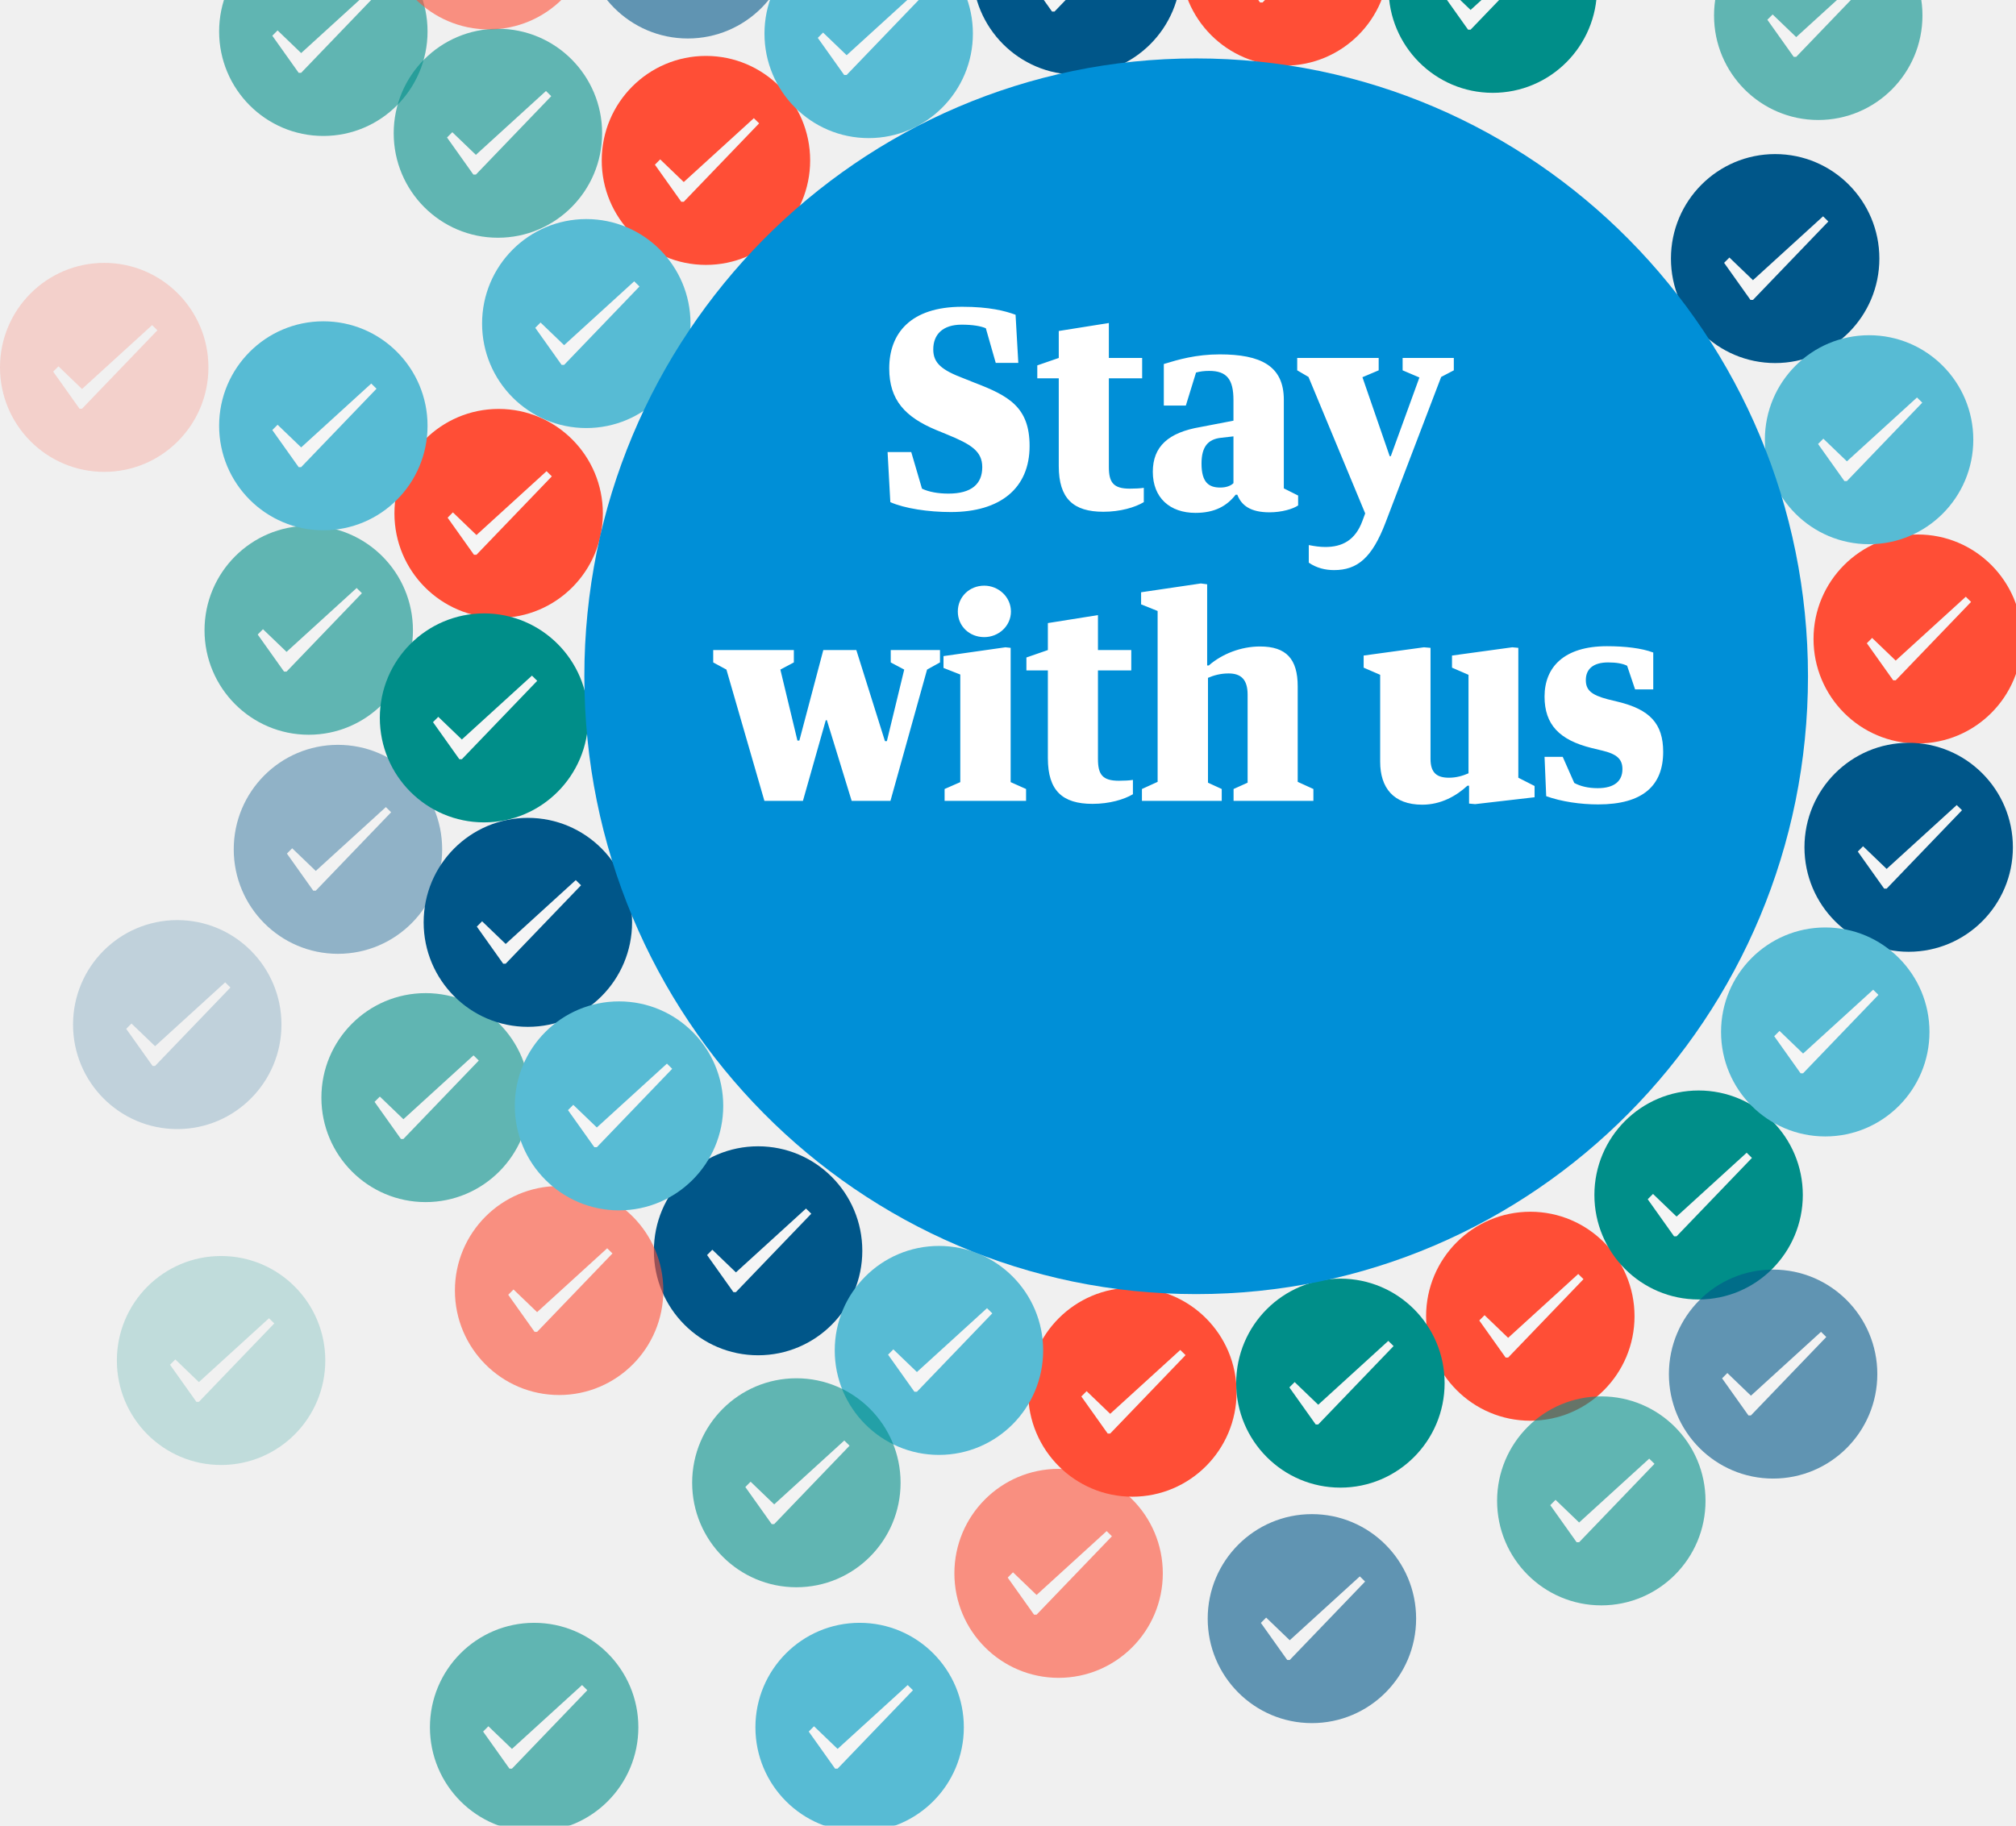
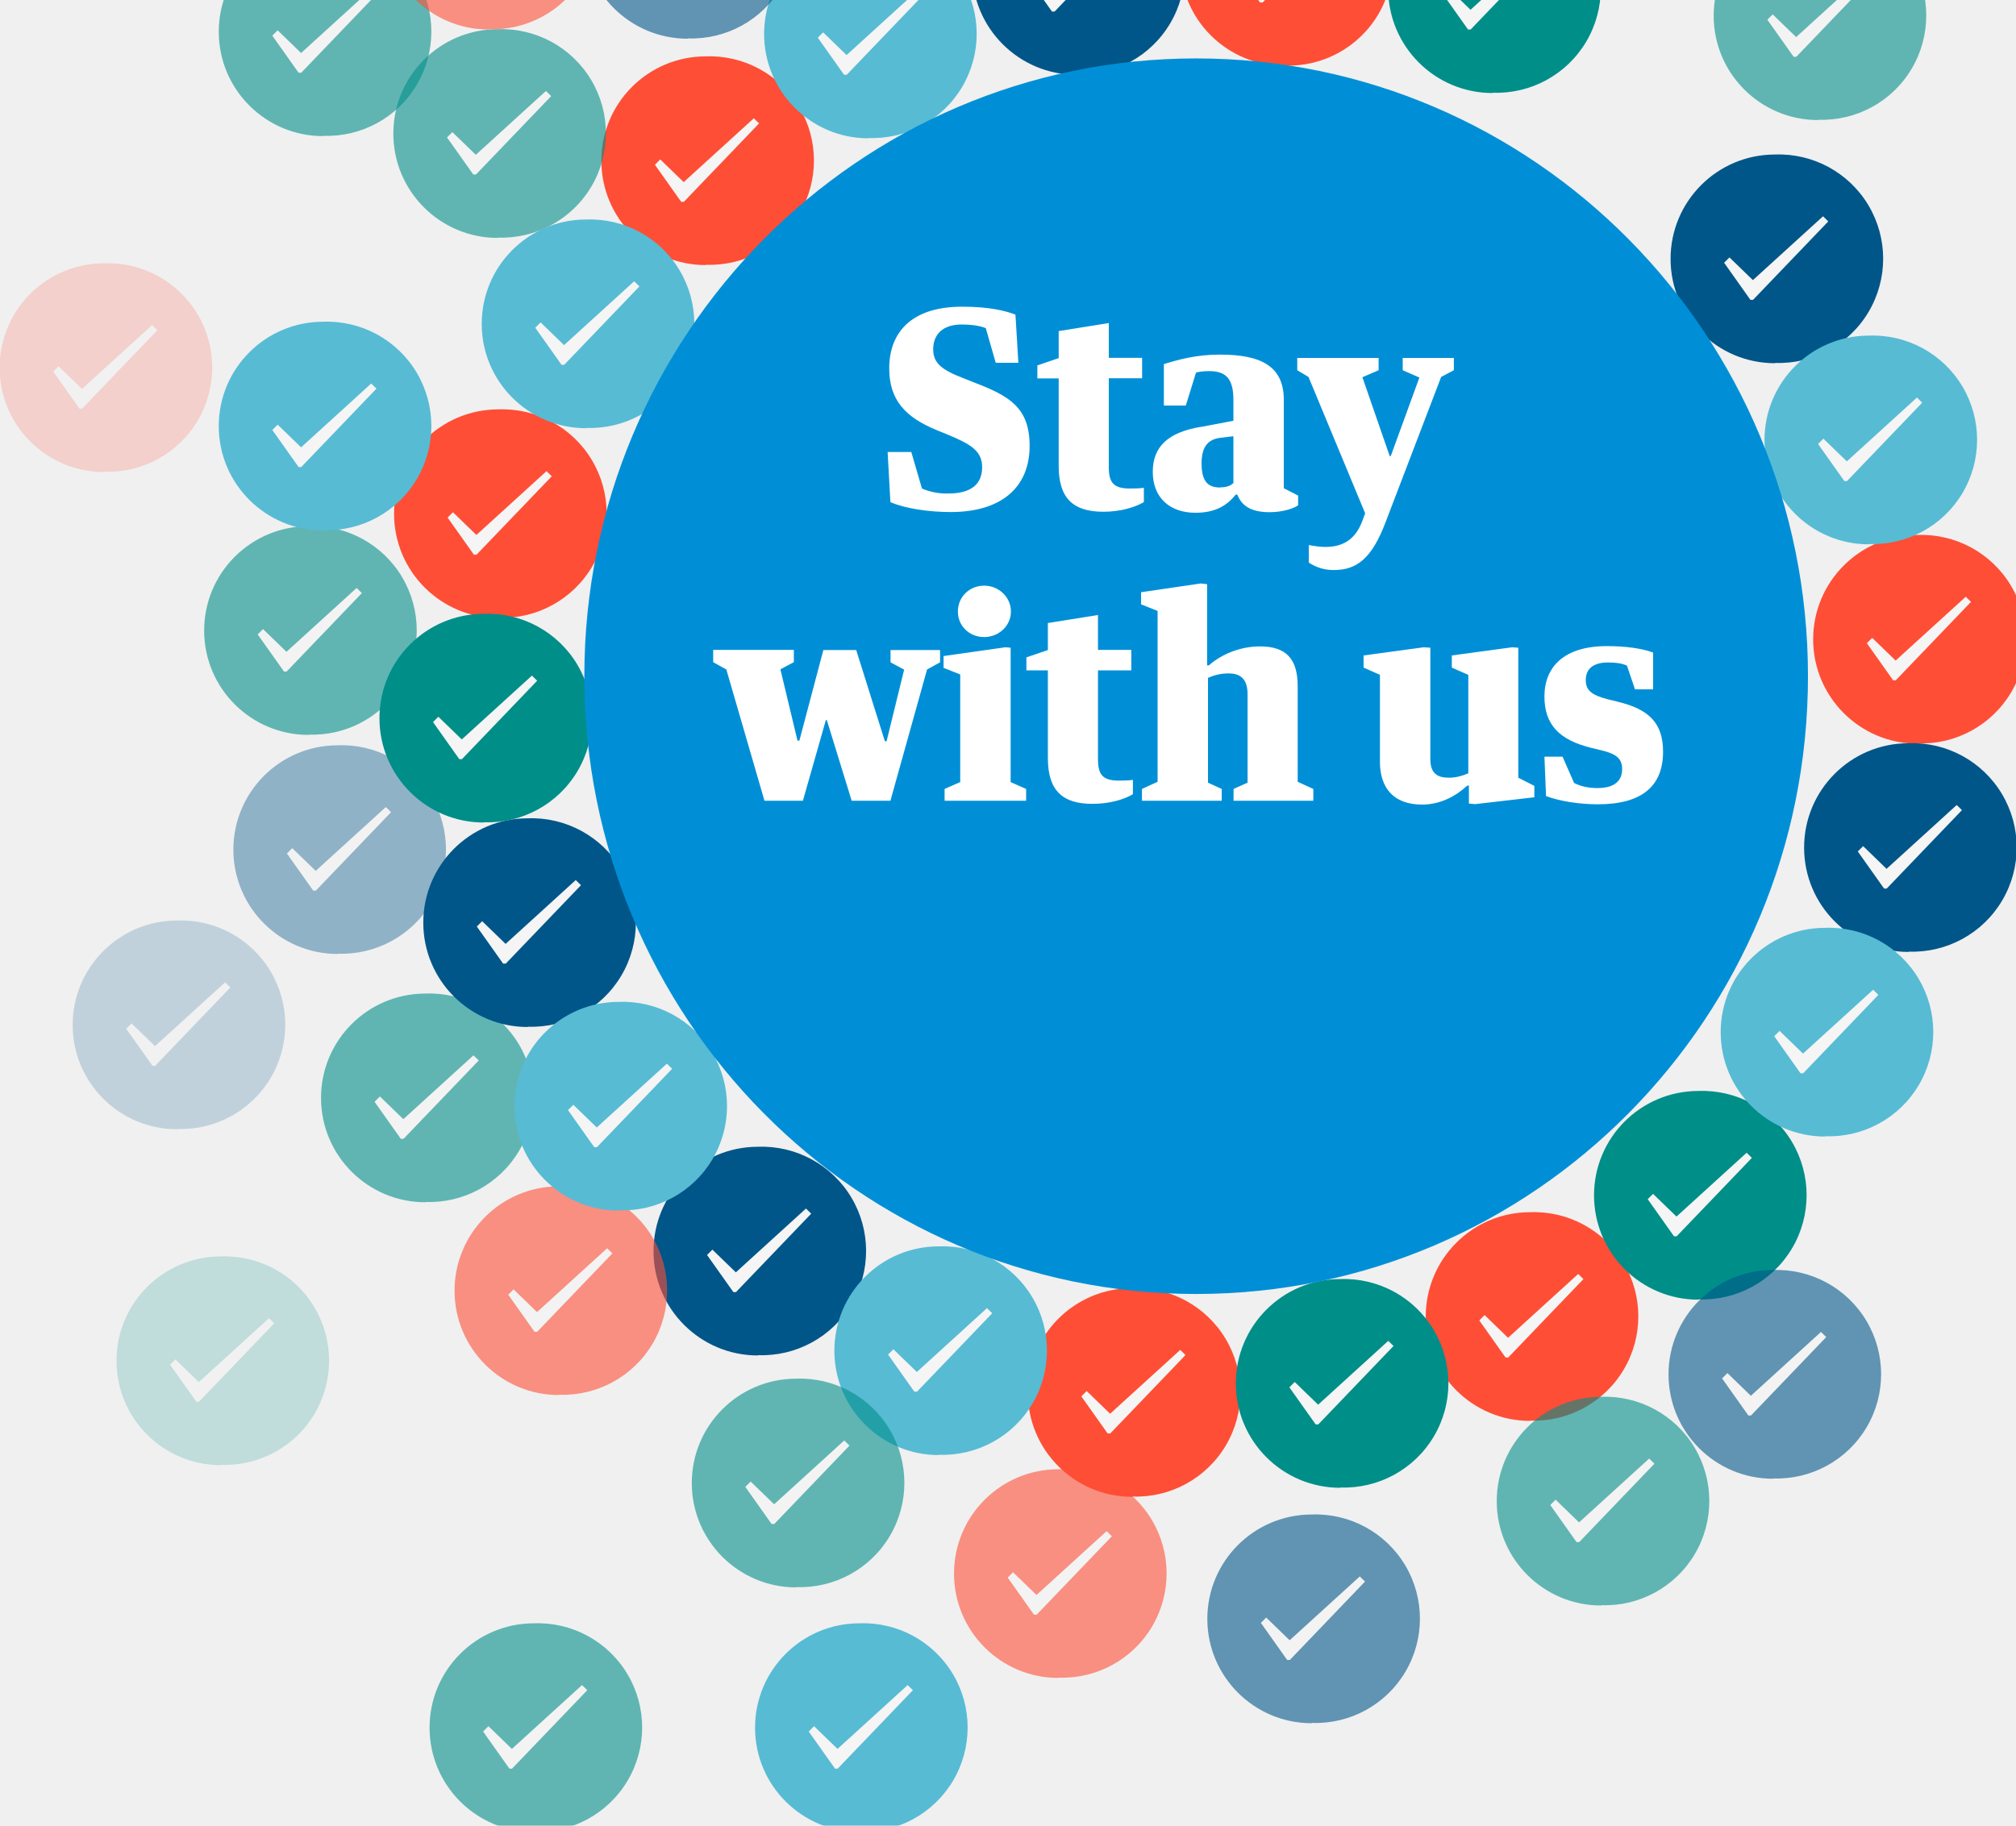
- <svg xmlns="http://www.w3.org/2000/svg" xmlns:xlink="http://www.w3.org/1999/xlink" width="138" height="125" viewBox="0 0 138 125" version="1.1">
-   <g id="Canvas" transform="translate(-1822 369)">
-     <g id="Mask Group">
-       <mask id="mask0_alpha" mask-type="alpha">
-         <g id="Mask">
-           <use xlink:href="#path0_fill" transform="translate(1822 -369)" fill="#AAAAAA" />
-         </g>
-       </mask>
-       <g id="IMAGE" mask="url(#mask0_alpha)">
-         <g id="TICKS">
-           <g id="Blue Tick">
-             <g id="Orange Tick Copy">
-               <g id="Oval 5">
-                 <use xlink:href="#path1_fill" transform="translate(1936.38 -358.45)" fill="#005689" />
-               </g>
-               <g id="Checkmark">
-                 <use xlink:href="#path2_fill" transform="translate(1940.02 -354.188)" fill="#F5F5F5" />
-               </g>
-             </g>
-           </g>
-           <g id="Orange Tick">
-             <g id="Oval 5">
-               <use xlink:href="#path3_fill" transform="translate(1946.14 -332.403)" fill="#FF4E36" />
-             </g>
-             <g id="Checkmark">
-               <use xlink:href="#path4_fill" transform="translate(1949.79 -328.141)" fill="#F5F5F5" />
-             </g>
-           </g>
-           <g id="Orange Tick Copy 2">
-             <g id="Oval 5">
-               <use xlink:href="#path3_fill" transform="translate(1919.62 -286.031)" fill="#FF4E36" />
-             </g>
-             <g id="Checkmark">
-               <use xlink:href="#path4_fill" transform="translate(1923.26 -281.769)" fill="#F5F5F5" />
-             </g>
-           </g>
-           <g id="Orange Tick">
-             <g id="Oval 5">
-               <use xlink:href="#path3_fill" transform="translate(1892.38 -280.829)" fill="#FF4E36" />
-             </g>
-             <g id="Checkmark">
-               <use xlink:href="#path4_fill" transform="translate(1896.02 -276.567)" fill="#F5F5F5" />
-             </g>
-           </g>
-           <g id="Orange Tick Copy 4">
-             <g id="Oval 5">
-               <use xlink:href="#path3_fill" transform="translate(1863.19 -365.171)" fill="#FF4E36" />
-             </g>
-             <g id="Checkmark">
-               <use xlink:href="#path4_fill" transform="translate(1866.83 -360.908)" fill="#F5F5F5" />
-             </g>
-           </g>
-           <g id="Orange Tick Copy 5">
-             <g id="Oval 5">
-               <use xlink:href="#path3_fill" transform="translate(1902.81 -378.814)" fill="#FF4E36" />
-             </g>
-             <g id="Checkmark">
-               <use xlink:href="#path4_fill" transform="translate(1906.45 -374.552)" fill="#F5F5F5" />
-             </g>
-           </g>
-           <g id="Blue Tick">
-             <g id="Orange Tick Copy">
-               <g id="Oval 5">
-                 <use xlink:href="#path1_fill" transform="translate(1866.76 -290.512)" fill="#005689" />
-               </g>
-               <g id="Checkmark">
-                 <use xlink:href="#path2_fill" transform="translate(1870.4 -286.25)" fill="#F5F5F5" />
-               </g>
-             </g>
-           </g>
-           <g id="Blue Tick Copy 8">
-             <g id="Orange Tick Copy">
-               <g id="Oval 5">
-                 <use xlink:href="#path1_fill" transform="translate(1888.57 -378.194)" fill="#005689" />
-               </g>
-               <g id="Checkmark">
-                 <use xlink:href="#path2_fill" transform="translate(1892.21 -373.932)" fill="#F5F5F5" />
-               </g>
-             </g>
-           </g>
-           <g id="Blue Tick Copy 23" opacity="0.6">
-             <g id="Orange Tick Copy 2">
-               <g id="Oval 5">
-                 <use xlink:href="#path1_fill" transform="translate(1848.95 -367.031)" fill="#008E89" />
-               </g>
-               <g id="Checkmark">
-                 <use xlink:href="#path5_fill" transform="translate(1852.6 -362.769)" fill="#F5F5F5" />
-               </g>
-             </g>
-           </g>
-           <g id="Turquoise Tick">
-             <g id="Oval 5">
-               <use xlink:href="#path1_fill" transform="translate(1879.14 -283.69)" fill="#57BBD4" />
-             </g>
-             <g id="Checkmark">
-               <use xlink:href="#path5_fill" transform="translate(1882.79 -279.428)" fill="#F5F5F5" />
-             </g>
-           </g>
-           <g id="Turquoise Tick Copy">
-             <g id="Oval 5">
-               <use xlink:href="#path1_fill" transform="translate(1873.71 -257.884)" fill="#57BBD4" />
-             </g>
-             <g id="Checkmark">
-               <use xlink:href="#path5_fill" transform="translate(1877.36 -253.622)" fill="#F5F5F5" />
-             </g>
-           </g>
-           <g id="Green Tick" opacity="0.6">
-             <g id="Orange Tick Copy 2">
-               <g id="Oval 5">
-                 <use xlink:href="#path1_fill" transform="translate(1844 -301)" fill="#008E89" />
-               </g>
-               <g id="Checkmark">
-                 <use xlink:href="#path5_fill" transform="translate(1847.64 -296.738)" fill="#F5F5F5" />
-               </g>
-             </g>
-           </g>
-           <g id="Green Tick Copy 4" opacity="0.6">
-             <g id="Orange Tick Copy 2">
-               <g id="Oval 5">
-                 <use xlink:href="#path1_fill" transform="translate(1837 -374)" fill="#008E89" />
-               </g>
-               <g id="Checkmark">
-                 <use xlink:href="#path5_fill" transform="translate(1840.64 -369.738)" fill="#F5F5F5" />
-               </g>
-             </g>
-           </g>
-           <g id="Green Tick Copy 2" opacity="0.2">
-             <g id="Orange Tick Copy 2">
-               <g id="Oval 5">
-                 <use xlink:href="#path1_fill" transform="translate(1830 -283)" fill="#008E89" />
-               </g>
-               <g id="Checkmark">
-                 <use xlink:href="#path5_fill" transform="translate(1833.64 -278.738)" fill="#F5F5F5" />
-               </g>
-             </g>
-           </g>
-           <g id="Green Tick Copy 3">
-             <g id="Oval 5">
-               <use xlink:href="#path1_fill" transform="translate(1874.33 -373.853)" fill="#57BBD4" />
-             </g>
-             <g id="Checkmark">
-               <use xlink:href="#path5_fill" transform="translate(1877.98 -369.591)" fill="#F5F5F5" />
-             </g>
-           </g>
-           <g id="Green Tick Copy 11" opacity="0.6">
-             <g id="Orange Tick Copy">
-               <g id="Oval 5">
-                 <use xlink:href="#path1_fill" transform="translate(1861.95 -380.674)" fill="#005689" />
-               </g>
-             </g>
-           </g>
-           <g id="Green Tick Copy 5">
-             <g id="Orange Tick Copy 2">
-               <g id="Oval 5">
-                 <use xlink:href="#path1_fill" transform="translate(1917.05 -376.953)" fill="#008E89" />
-               </g>
-               <g id="Checkmark">
-                 <use xlink:href="#path5_fill" transform="translate(1920.69 -372.691)" fill="#F5F5F5" />
-               </g>
-             </g>
-           </g>
-           <g id="Green Tick Copy 18" opacity="0.6">
-             <g id="Orange Tick Copy 2">
-               <g id="Oval 5">
-                 <use xlink:href="#path1_fill" transform="translate(1939.33 -375.093)" fill="#008E89" />
-               </g>
-               <g id="Checkmark">
-                 <use xlink:href="#path5_fill" transform="translate(1942.98 -370.831)" fill="#F5F5F5" />
-               </g>
-             </g>
-           </g>
-           <g id="Blue Tick">
-             <g id="Orange Tick Copy">
-               <g id="Oval 5">
-                 <use xlink:href="#path1_fill" transform="translate(1851 -313)" fill="#005689" />
-               </g>
-               <g id="Checkmark">
-                 <use xlink:href="#path2_fill" transform="translate(1854.64 -308.738)" fill="#F5F5F5" />
-               </g>
-             </g>
-           </g>
-           <g id="Blue Tick Copy" opacity="0.4">
-             <g id="Orange Tick Copy">
-               <g id="Oval 5">
-                 <use xlink:href="#path1_fill" transform="translate(1838 -318)" fill="#005689" />
-               </g>
-               <g id="Checkmark">
-                 <use xlink:href="#path2_fill" transform="translate(1841.64 -313.738)" fill="#F5F5F5" />
-               </g>
-             </g>
-           </g>
-           <g id="Blue Tick Copy 3" opacity="0.2">
-             <g id="Orange Tick Copy">
-               <g id="Oval 5">
-                 <use xlink:href="#path1_fill" transform="translate(1827 -306)" fill="#005689" />
-               </g>
-               <g id="Checkmark">
-                 <use xlink:href="#path2_fill" transform="translate(1830.64 -301.738)" fill="#F5F5F5" />
-               </g>
-             </g>
-           </g>
-           <g id="Blue Tick Copy 14" opacity="0.6">
-             <g id="Orange Tick Copy">
-               <g id="Oval 5">
-                 <use xlink:href="#path1_fill" transform="translate(1904.67 -265.326)" fill="#005689" />
-               </g>
-               <g id="Checkmark">
-                 <use xlink:href="#path2_fill" transform="translate(1908.31 -261.063)" fill="#F5F5F5" />
-               </g>
-             </g>
-           </g>
-           <g id="Green Tick">
-             <g id="Orange Tick Copy 2">
-               <g id="Oval 5">
-                 <use xlink:href="#path1_fill" transform="translate(1906.62 -281.45)" fill="#008E89" />
-               </g>
-               <g id="Checkmark">
-                 <use xlink:href="#path5_fill" transform="translate(1910.26 -277.188)" fill="#F5F5F5" />
-               </g>
-             </g>
-           </g>
-           <g id="Blue Tick Copy 2">
-             <g id="Orange Tick Copy">
-               <g id="Oval 5">
-                 <use xlink:href="#path1_fill" transform="translate(1945.52 -318.14)" fill="#005689" />
-               </g>
-               <g id="Checkmark">
-                 <use xlink:href="#path2_fill" transform="translate(1949.17 -313.877)" fill="#F5F5F5" />
-               </g>
-             </g>
-           </g>
-           <g id="Green Tick Copy">
-             <g id="Orange Tick Copy 2">
-               <g id="Oval 5">
-                 <use xlink:href="#path1_fill" transform="translate(1931.14 -294.333)" fill="#008E89" />
-               </g>
-               <g id="Checkmark">
-                 <use xlink:href="#path5_fill" transform="translate(1934.79 -290.071)" fill="#F5F5F5" />
-               </g>
-             </g>
-           </g>
-           <g id="Orange Tick Copy 7" opacity="0.6">
-             <g id="Oval 5">
-               <use xlink:href="#path3_fill" transform="translate(1887.33 -268.426)" fill="#FF4E36" />
-             </g>
-             <g id="Checkmark">
-               <use xlink:href="#path4_fill" transform="translate(1890.98 -264.164)" fill="#F5F5F5" />
-             </g>
-           </g>
-           <g id="Orange Tick Copy 12" opacity="0.6">
-             <g id="Oval 5">
-               <use xlink:href="#path3_fill" transform="translate(1853.14 -287.791)" fill="#FF4E36" />
-             </g>
-             <g id="Checkmark">
-               <use xlink:href="#path4_fill" transform="translate(1856.79 -283.529)" fill="#F5F5F5" />
-             </g>
-           </g>
-           <g id="Orange Tick Copy 13">
-             <g id="Oval 5">
-               <use xlink:href="#path3_fill" transform="translate(1849 -341)" fill="#FF4E36" />
-             </g>
-             <g id="Checkmark">
-               <use xlink:href="#path4_fill" transform="translate(1852.64 -336.738)" fill="#F5F5F5" />
-             </g>
-           </g>
-           <g id="Orange Tick Copy 14" opacity="0.2">
-             <g id="Oval 5">
-               <use xlink:href="#path3_fill" transform="translate(1822 -351)" fill="#FF4E36" />
-             </g>
-             <g id="Checkmark">
-               <use xlink:href="#path4_fill" transform="translate(1825.64 -346.738)" fill="#F5F5F5" />
-             </g>
-           </g>
-           <g id="Blue Tick Copy 12" opacity="0.6">
-             <g id="Orange Tick Copy">
-               <g id="Oval 5">
-                 <use xlink:href="#path1_fill" transform="translate(1936.24 -282.07)" fill="#005689" />
-               </g>
-               <g id="Checkmark">
-                 <use xlink:href="#path2_fill" transform="translate(1939.88 -277.808)" fill="#F5F5F5" />
-               </g>
-             </g>
-           </g>
-           <g id="Green Tick Copy 20">
-             <g id="Orange Tick Copy 2">
-               <g id="Oval 5">
-                 <use xlink:href="#path1_fill" transform="translate(1848 -327)" fill="#008E89" />
-               </g>
-               <g id="Checkmark">
-                 <use xlink:href="#path5_fill" transform="translate(1851.64 -322.738)" fill="#F5F5F5" />
-               </g>
-             </g>
-           </g>
-           <g id="Green Tick Copy 21" opacity="0.6">
-             <g id="Orange Tick Copy 2">
-               <g id="Oval 5">
-                 <use xlink:href="#path1_fill" transform="translate(1836 -333)" fill="#008E89" />
-               </g>
-               <g id="Checkmark">
-                 <use xlink:href="#path5_fill" transform="translate(1839.64 -328.738)" fill="#F5F5F5" />
-               </g>
-             </g>
-           </g>
-           <g id="Green Tick Copy 7" opacity="0.6">
-             <g id="Orange Tick Copy 2">
-               <g id="Oval 5">
-                 <use xlink:href="#path1_fill" transform="translate(1869.38 -274.628)" fill="#008E89" />
-               </g>
-               <g id="Checkmark">
-                 <use xlink:href="#path5_fill" transform="translate(1873.02 -270.366)" fill="#F5F5F5" />
-               </g>
-             </g>
-           </g>
-           <g id="Green Tick Copy 9" opacity="0.6">
-             <g id="Orange Tick Copy 2">
-               <g id="Oval 5">
-                 <use xlink:href="#path1_fill" transform="translate(1924.48 -273.388)" fill="#008E89" />
-               </g>
-               <g id="Checkmark">
-                 <use xlink:href="#path5_fill" transform="translate(1928.12 -269.125)" fill="#F5F5F5" />
-               </g>
-             </g>
-           </g>
-           <g id="Green Tick Copy 8" opacity="0.6">
-             <g id="Orange Tick Copy 2">
-               <g id="Oval 5">
-                 <use xlink:href="#path1_fill" transform="translate(1851.43 -257.884)" fill="#008E89" />
-               </g>
-               <g id="Checkmark">
-                 <use xlink:href="#path5_fill" transform="translate(1855.07 -253.622)" fill="#F5F5F5" />
-               </g>
-             </g>
-           </g>
-           <g id="Turquoise Tick Copy 2">
-             <g id="Oval 5">
-               <use xlink:href="#path1_fill" transform="translate(1855 -354)" fill="#57BBD4" />
-             </g>
-             <g id="Checkmark">
-               <use xlink:href="#path5_fill" transform="translate(1858.64 -349.738)" fill="#F5F5F5" />
-             </g>
-           </g>
-           <g id="Turquoise Tick Copy 3">
-             <g id="Oval 5">
-               <use xlink:href="#path1_fill" transform="translate(1837 -347)" fill="#57BBD4" />
-             </g>
-             <g id="Checkmark">
-               <use xlink:href="#path5_fill" transform="translate(1840.64 -342.738)" fill="#F5F5F5" />
-             </g>
-           </g>
-           <g id="Orange Tick Copy 4" opacity="0.6">
-             <g id="Oval 5">
-               <use xlink:href="#path3_fill" transform="translate(1848.33 -381.295)" fill="#FF4E36" />
-             </g>
-           </g>
-           <g id="Turquoise Tick">
-             <g id="Oval 5">
-               <use xlink:href="#path1_fill" transform="translate(1942.81 -346.047)" fill="#57BBD4" />
-             </g>
-             <g id="Checkmark">
-               <use xlink:href="#path5_fill" transform="translate(1946.45 -341.784)" fill="#F5F5F5" />
-             </g>
-           </g>
-           <g id="Turquoise Tick">
-             <g id="Oval 5">
-               <use xlink:href="#path1_fill" transform="translate(1939.81 -305.496)" fill="#57BBD4" />
-             </g>
-             <g id="Checkmark">
-               <use xlink:href="#path5_fill" transform="translate(1943.45 -301.234)" fill="#F5F5F5" />
-             </g>
-           </g>
-           <g id="Turquoise Tick">
-             <g id="Oval 5">
-               <use xlink:href="#path1_fill" transform="translate(1857.24 -300.434)" fill="#57BBD4" />
-             </g>
-             <g id="Checkmark">
-               <use xlink:href="#path5_fill" transform="translate(1860.88 -296.172)" fill="#F5F5F5" />
-             </g>
-           </g>
-         </g>
-         <g id="BLUE">
-           <g id="Oval 3">
-             <use xlink:href="#path6_fill" transform="translate(1862 -365)" fill="#008FD7" />
-           </g>
-           <g id="Stay with us">
-             <use xlink:href="#path7_fill" transform="translate(1870.46 -348.166)" fill="#FFFFFF" />
-           </g>
-         </g>
+ <svg xmlns="http://www.w3.org/2000/svg" xmlns:xlink="http://www.w3.org/1999/xlink" width="138" height="125" version="1.1" viewBox="0 0 138 125">
+   <g transform="translate(-1822 369)">
+     <mask id="a" mask-type="alpha">
+       <use fill="#AAA" transform="translate(1822 -369)" xlink:href="#path0_fill" />
+     </mask>
+     <g mask="url(#a)">
+       <use fill="#005689" transform="translate(1936.38 -358.45)" xlink:href="#path1_fill" />
+       <use fill="#F5F5F5" transform="translate(1940.02 -354.19)" xlink:href="#path2_fill" />
+       <use fill="#FF4E36" transform="translate(1946.14 -332.4)" xlink:href="#path3_fill" />
+       <use fill="#F5F5F5" transform="translate(1949.79 -328.14)" xlink:href="#path4_fill" />
+       <use fill="#FF4E36" transform="translate(1919.62 -286.03)" xlink:href="#path3_fill" />
+       <use fill="#F5F5F5" transform="translate(1923.26 -281.77)" xlink:href="#path4_fill" />
+       <use fill="#FF4E36" transform="translate(1892.38 -280.83)" xlink:href="#path3_fill" />
+       <use fill="#F5F5F5" transform="translate(1896.02 -276.57)" xlink:href="#path4_fill" />
+       <use fill="#FF4E36" transform="translate(1863.19 -365.17)" xlink:href="#path3_fill" />
+       <use fill="#F5F5F5" transform="translate(1866.83 -360.9)" xlink:href="#path4_fill" />
+       <use fill="#FF4E36" transform="translate(1902.81 -378.81)" xlink:href="#path3_fill" />
+       <use fill="#F5F5F5" transform="translate(1906.45 -374.55)" xlink:href="#path4_fill" />
+       <use fill="#005689" transform="translate(1866.76 -290.51)" xlink:href="#path1_fill" />
+       <use fill="#F5F5F5" transform="translate(1870.4 -286.25)" xlink:href="#path2_fill" />
+       <use fill="#005689" transform="translate(1888.57 -378.2)" xlink:href="#path1_fill" />
+       <use fill="#F5F5F5" transform="translate(1892.21 -373.93)" xlink:href="#path2_fill" />
+       <g opacity="0.6">
+         <use fill="#008E89" transform="translate(1848.95 -367.03)" xlink:href="#path1_fill" />
+         <use fill="#F5F5F5" transform="translate(1852.6 -362.77)" xlink:href="#path5_fill" />
+       </g>
+       <use fill="#57BBD4" transform="translate(1879.14 -283.69)" xlink:href="#path1_fill" />
+       <use fill="#F5F5F5" transform="translate(1882.79 -279.43)" xlink:href="#path5_fill" />
+       <use fill="#57BBD4" transform="translate(1873.71 -257.88)" xlink:href="#path1_fill" />
+       <use fill="#F5F5F5" transform="translate(1877.36 -253.62)" xlink:href="#path5_fill" />
+       <g opacity="0.6">
+         <use fill="#008E89" transform="translate(1844 -301)" xlink:href="#path1_fill" />
+         <use fill="#F5F5F5" transform="translate(1847.64 -296.74)" xlink:href="#path5_fill" />
+       </g>
+       <g opacity="0.6">
+         <use fill="#008E89" transform="translate(1837 -374)" xlink:href="#path1_fill" />
+         <use fill="#F5F5F5" transform="translate(1840.64 -369.74)" xlink:href="#path5_fill" />
+       </g>
+       <g opacity="0.2">
+         <use fill="#008E89" transform="translate(1830 -283)" xlink:href="#path1_fill" />
+         <use fill="#F5F5F5" transform="translate(1833.64 -278.74)" xlink:href="#path5_fill" />
+       </g>
+       <use fill="#57BBD4" transform="translate(1874.33 -373.85)" xlink:href="#path1_fill" />
+       <use fill="#F5F5F5" transform="translate(1877.98 -369.6)" xlink:href="#path5_fill" />
+       <use fill="#005689" opacity="0.6" transform="translate(1861.95 -380.67)" xlink:href="#path1_fill" />
+       <use fill="#008E89" transform="translate(1917.05 -376.95)" xlink:href="#path1_fill" />
+       <use fill="#F5F5F5" transform="translate(1920.69 -372.7)" xlink:href="#path5_fill" />
+       <g opacity="0.6">
+         <use fill="#008E89" transform="translate(1939.33 -375.1)" xlink:href="#path1_fill" />
+         <use fill="#F5F5F5" transform="translate(1942.98 -370.83)" xlink:href="#path5_fill" />
+       </g>
+       <use fill="#005689" transform="translate(1851 -313)" xlink:href="#path1_fill" />
+       <use fill="#F5F5F5" transform="translate(1854.64 -308.74)" xlink:href="#path2_fill" />
+       <g opacity="0.4">
+         <use fill="#005689" transform="translate(1838 -318)" xlink:href="#path1_fill" />
+         <use fill="#F5F5F5" transform="translate(1841.64 -313.74)" xlink:href="#path2_fill" />
+       </g>
+       <g opacity="0.2">
+         <use fill="#005689" transform="translate(1827 -306)" xlink:href="#path1_fill" />
+         <use fill="#F5F5F5" transform="translate(1830.64 -301.74)" xlink:href="#path2_fill" />
+       </g>
+       <g opacity="0.6">
+         <use fill="#005689" transform="translate(1904.67 -265.33)" xlink:href="#path1_fill" />
+         <use fill="#F5F5F5" transform="translate(1908.31 -261.06)" xlink:href="#path2_fill" />
+       </g>
+       <use fill="#008E89" transform="translate(1906.62 -281.45)" xlink:href="#path1_fill" />
+       <use fill="#F5F5F5" transform="translate(1910.26 -277.19)" xlink:href="#path5_fill" />
+       <use fill="#005689" transform="translate(1945.52 -318.14)" xlink:href="#path1_fill" />
+       <use fill="#F5F5F5" transform="translate(1949.17 -313.88)" xlink:href="#path2_fill" />
+       <use fill="#008E89" transform="translate(1931.14 -294.33)" xlink:href="#path1_fill" />
+       <use fill="#F5F5F5" transform="translate(1934.79 -290.07)" xlink:href="#path5_fill" />
+       <g opacity="0.6">
+         <use fill="#FF4E36" transform="translate(1887.33 -268.43)" xlink:href="#path3_fill" />
+         <use fill="#F5F5F5" transform="translate(1890.98 -264.16)" xlink:href="#path4_fill" />
+       </g>
+       <g opacity="0.6">
+         <use fill="#FF4E36" transform="translate(1853.14 -287.8)" xlink:href="#path3_fill" />
+         <use fill="#F5F5F5" transform="translate(1856.79 -283.53)" xlink:href="#path4_fill" />
+       </g>
+       <g>
+         <use fill="#FF4E36" transform="translate(1849 -341)" xlink:href="#path3_fill" />
+         <use fill="#F5F5F5" transform="translate(1852.64 -336.74)" xlink:href="#path4_fill" />
+       </g>
+       <g opacity="0.2">
+         <use fill="#FF4E36" transform="translate(1822 -351)" xlink:href="#path3_fill" />
+         <use fill="#F5F5F5" transform="translate(1825.64 -346.74)" xlink:href="#path4_fill" />
+       </g>
+       <g opacity="0.6">
+         <use fill="#005689" transform="translate(1936.24 -282.07)" xlink:href="#path1_fill" />
+         <use fill="#F5F5F5" transform="translate(1939.88 -277.8)" xlink:href="#path2_fill" />
+       </g>
+       <g>
+         <use fill="#008E89" transform="translate(1848 -327)" xlink:href="#path1_fill" />
+         <use fill="#F5F5F5" transform="translate(1851.64 -322.74)" xlink:href="#path5_fill" />
+       </g>
+       <g opacity="0.6">
+         <use fill="#008E89" transform="translate(1836 -333)" xlink:href="#path1_fill" />
+         <use fill="#F5F5F5" transform="translate(1839.64 -328.74)" xlink:href="#path5_fill" />
+       </g>
+       <g opacity="0.6">
+         <use fill="#008E89" transform="translate(1869.38 -274.63)" xlink:href="#path1_fill" />
+         <use fill="#F5F5F5" transform="translate(1873.02 -270.37)" xlink:href="#path5_fill" />
+       </g>
+       <g opacity="0.6">
+         <use fill="#008E89" transform="translate(1924.48 -273.39)" xlink:href="#path1_fill" />
+         <use fill="#F5F5F5" transform="translate(1928.12 -269.13)" xlink:href="#path5_fill" />
+       </g>
+       <g opacity="0.6">
+         <use fill="#008E89" transform="translate(1851.43 -257.88)" xlink:href="#path1_fill" />
+         <use fill="#F5F5F5" transform="translate(1855.07 -253.62)" xlink:href="#path5_fill" />
+       </g>
+       <g>
+         <use fill="#57BBD4" transform="translate(1855 -354)" xlink:href="#path1_fill" />
+         <use fill="#F5F5F5" transform="translate(1858.64 -349.74)" xlink:href="#path5_fill" />
+       </g>
+       <g>
+         <use fill="#57BBD4" transform="translate(1837 -347)" xlink:href="#path1_fill" />
+         <use fill="#F5F5F5" transform="translate(1840.64 -342.74)" xlink:href="#path5_fill" />
+       </g>
+       <g opacity="0.6">
+         <use fill="#FF4E36" transform="translate(1848.33 -381.3)" xlink:href="#path3_fill" />
+       </g>
+       <g>
+         <use fill="#57BBD4" transform="translate(1942.81 -346.05)" xlink:href="#path1_fill" />
+         <use fill="#F5F5F5" transform="translate(1946.45 -341.78)" xlink:href="#path5_fill" />
+       </g>
+       <g>
+         <use fill="#57BBD4" transform="translate(1939.81 -305.5)" xlink:href="#path1_fill" />
+         <use fill="#F5F5F5" transform="translate(1943.45 -301.23)" xlink:href="#path5_fill" />
+       </g>
+       <g>
+         <use fill="#57BBD4" transform="translate(1857.24 -300.43)" xlink:href="#path1_fill" />
+         <use fill="#F5F5F5" transform="translate(1860.88 -296.17)" xlink:href="#path5_fill" />
+       </g>
+       <g>
+         <use fill="#008FD7" transform="translate(1862 -365)" xlink:href="#path6_fill" />
+         <use fill="#FFF" transform="translate(1870.46 -348.17)" xlink:href="#path7_fill" />
      </g>
    </g>
  </g>
  <defs>
-     <path id="path0_fill" fill-rule="evenodd" d="M 0 0L 138 0L 138 125L 0 125L 0 0Z" />
-     <path id="path1_fill" fill-rule="evenodd" d="M 7.134 14.309C 11.073 14.309 14.267 11.105 14.267 7.154C 14.267 3.203 11.073 0 7.134 0C 3.194 0 0 3.203 0 7.154C 0 11.105 3.194 14.309 7.134 14.309Z" />
-     <path id="path2_fill" fill-rule="evenodd" d="M 0.361 2.821L 0 3.184L 1.804 5.723L 1.975 5.723L 7.134 0.354L 6.773 0L 1.975 4.372L 0.361 2.821Z" />
-     <path id="path3_fill" fill-rule="evenodd" d="M 7.134 14.309C 11.073 14.309 14.267 11.105 14.267 7.154C 14.267 3.203 11.073 0 7.134 0C 3.194 0 0 3.203 0 7.154C 0 11.105 3.194 14.309 7.134 14.309Z" />
-     <path id="path4_fill" fill-rule="evenodd" d="M 0.361 2.821L 0 3.184L 1.804 5.723L 1.975 5.723L 7.134 0.354L 6.773 0L 1.975 4.372L 0.361 2.821Z" />
-     <path id="path5_fill" fill-rule="evenodd" d="M 0.361 2.821L 0 3.184L 1.804 5.723L 1.975 5.723L 7.134 0.354L 6.773 0L 1.975 4.372L 0.361 2.821Z" />
-     <path id="path6_fill" fill-rule="evenodd" d="M 41.881 84.609C 65.011 84.609 83.761 65.669 83.761 42.305C 83.761 18.941 65.011 0 41.881 0C 18.751 0 0 18.941 0 42.305C 0 65.669 18.751 84.609 41.881 84.609Z" />
-     <path id="path7_fill" d="M 16.63 14.226C 20.003 14.226 22.018 12.606 22.018 9.704C 22.018 7.067 20.624 6.276 18.25 5.371L 17.497 5.07C 16.008 4.505 15.424 4.034 15.424 3.092C 15.424 2.055 16.084 1.396 17.365 1.396C 18.119 1.396 18.665 1.49 19.023 1.641L 19.701 4.015L 21.246 4.015L 21.058 0.718C 20.342 0.454 19.268 0.171 17.403 0.171C 13.861 0.171 12.41 1.999 12.41 4.392C 12.41 6.558 13.503 7.726 15.632 8.612L 16.366 8.913C 18.024 9.591 18.778 10.062 18.778 11.155C 18.778 12.304 18.043 12.964 16.461 12.964C 15.764 12.964 15.123 12.851 14.652 12.625L 13.917 10.119L 12.297 10.119L 12.485 13.548C 13.465 13.981 15.085 14.226 16.63 14.226ZM 24.015 5.07L 24.015 11.08C 24.015 13.303 25.013 14.207 27.067 14.207C 28.235 14.207 29.233 13.906 29.836 13.548L 29.836 12.568C 29.61 12.606 29.214 12.625 28.875 12.625C 27.745 12.625 27.444 12.191 27.444 11.136L 27.444 5.07L 29.723 5.07L 29.723 3.676L 27.444 3.676L 27.444 1.283L 24.015 1.829L 24.015 3.676L 22.545 4.184L 22.545 5.07L 24.015 5.07ZM 33.712 8.405C 31.508 8.781 30.453 9.742 30.453 11.475C 30.453 13.246 31.621 14.283 33.373 14.283C 34.692 14.283 35.521 13.812 36.124 13.039L 36.237 13.039C 36.519 13.774 37.141 14.245 38.441 14.245C 39.27 14.245 40.042 14.019 40.4 13.774L 40.4 13.096L 39.421 12.606L 39.421 6.539C 39.421 4.203 37.819 3.431 35.031 3.431C 33.411 3.431 32.186 3.789 31.206 4.09L 31.206 6.935L 32.714 6.935L 33.411 4.674C 33.693 4.599 33.957 4.561 34.315 4.561C 35.521 4.561 35.973 5.145 35.973 6.558L 35.973 7.971L 33.712 8.405ZM 35.069 12.549C 34.315 12.549 33.787 12.229 33.787 10.91C 33.787 9.761 34.221 9.233 35.144 9.139L 35.973 9.045L 35.973 12.248C 35.785 12.436 35.464 12.549 35.069 12.549ZM 42.259 16.619C 41.882 16.619 41.505 16.562 41.129 16.487L 41.129 17.693C 41.656 18.051 42.24 18.201 42.862 18.201C 44.444 18.201 45.462 17.372 46.385 14.942L 50.191 4.976L 51.057 4.523L 51.057 3.676L 47.553 3.676L 47.553 4.523L 48.702 5.013L 46.743 10.402L 46.668 10.402L 44.802 4.994L 45.914 4.523L 45.914 3.676L 40.337 3.676L 40.337 4.523L 41.11 4.976L 44.991 14.32L 44.802 14.829C 44.313 16.167 43.408 16.619 42.259 16.619ZM 10.158 23.676L 7.897 23.676L 6.258 29.874L 6.126 29.874L 4.958 25.013L 5.881 24.523L 5.881 23.676L 0.361 23.676L 0.361 24.523L 1.266 25.013L 3.865 34L 6.503 34L 8.067 28.48L 8.142 28.48L 9.838 34L 12.494 34L 15 25.013L 15.885 24.523L 15.885 23.676L 12.513 23.676L 12.513 24.523L 13.436 25.013L 12.249 29.912L 12.117 29.912L 10.158 23.676ZM 18.913 19.267C 17.896 19.267 17.105 20.04 17.105 21.038C 17.105 22.037 17.896 22.79 18.913 22.79C 19.893 22.79 20.741 22.037 20.741 21.038C 20.741 20.04 19.893 19.267 18.913 19.267ZM 16.125 24.09L 16.125 24.9L 17.274 25.352L 17.274 32.719L 16.2 33.19L 16.2 34L 21.777 34L 21.777 33.19L 20.722 32.719L 20.722 23.525L 20.364 23.487L 16.125 24.09ZM 23.269 25.07L 23.269 31.08C 23.269 33.303 24.268 34.207 26.322 34.207C 27.49 34.207 28.488 33.906 29.091 33.548L 29.091 32.568C 28.865 32.606 28.469 32.625 28.13 32.625C 27 32.625 26.698 32.191 26.698 31.136L 26.698 25.07L 28.978 25.07L 28.978 23.676L 26.698 23.676L 26.698 21.283L 23.269 21.829L 23.269 23.676L 21.8 24.184L 21.8 25.07L 23.269 25.07ZM 29.708 33.19L 29.708 34L 35.171 34L 35.171 33.19L 34.229 32.757L 34.229 25.578C 34.625 25.409 35.077 25.277 35.642 25.277C 36.49 25.277 36.942 25.692 36.942 26.728L 36.942 32.757L 35.981 33.19L 35.981 34L 41.445 34L 41.445 33.19L 40.371 32.7L 40.371 26.163C 40.371 24.279 39.58 23.431 37.79 23.431C 36.49 23.431 35.19 23.939 34.286 24.731L 34.173 24.731L 34.173 19.173L 33.739 19.116L 29.651 19.719L 29.651 20.548L 30.782 21L 30.782 32.7L 29.708 33.19ZM 46.016 25.371L 46.016 31.325C 46.016 33.096 46.92 34.264 48.898 34.264C 50.179 34.264 51.234 33.661 51.988 32.964L 52.101 32.964L 52.101 34.188L 52.515 34.226L 56.585 33.755L 56.585 32.983L 55.473 32.417L 55.473 23.525L 55.059 23.487L 50.933 24.052L 50.933 24.881L 52.063 25.371L 52.063 32.116C 51.667 32.286 51.234 32.417 50.725 32.417C 49.934 32.417 49.463 32.116 49.463 31.136L 49.463 23.525L 49.011 23.487L 44.885 24.052L 44.885 24.881L 46.016 25.371ZM 62.298 27.218L 61.601 27.048C 60.452 26.747 60.094 26.407 60.094 25.729C 60.094 24.976 60.602 24.523 61.62 24.523C 62.185 24.523 62.618 24.599 62.92 24.75L 63.466 26.37L 64.709 26.37L 64.709 23.845C 63.918 23.544 62.75 23.412 61.544 23.412C 58.605 23.412 57.268 24.844 57.268 26.86C 57.268 28.781 58.285 29.836 60.489 30.383L 61.186 30.552C 62.241 30.797 62.599 31.155 62.599 31.833C 62.599 32.625 62.072 33.133 60.904 33.133C 60.263 33.133 59.717 33.002 59.302 32.775L 58.511 30.986L 57.268 30.986L 57.381 33.68C 58.417 34.056 59.736 34.245 60.941 34.245C 64.012 34.245 65.388 32.945 65.388 30.646C 65.388 28.706 64.465 27.745 62.298 27.218Z" />
+     <path id="path0_fill" fill-rule="evenodd" d="M0 0h138v125H0V0z" />
+     <path id="path1_fill" fill-rule="evenodd" d="M7.13 14.3A7.14 7.14 0 1 0 7.11.03a7.14 7.14 0 0 0 .02 14.29z" />
+     <path id="path2_fill" fill-rule="evenodd" d="M.36 2.82L0 3.18l1.8 2.54h.18L7.13.35 6.77 0l-4.8 4.37-1.6-1.55z" />
+     <path id="path3_fill" fill-rule="evenodd" d="M7.13 14.3A7.14 7.14 0 1 0 7.11.03a7.14 7.14 0 0 0 .02 14.29z" />
+     <path id="path4_fill" fill-rule="evenodd" d="M.36 2.82L0 3.18l1.8 2.54h.18L7.13.35 6.77 0l-4.8 4.37-1.6-1.55z" />
+     <path id="path5_fill" fill-rule="evenodd" d="M.36 2.82L0 3.18l1.8 2.54h.18L7.13.35 6.77 0l-4.8 4.37-1.6-1.55z" />
+     <path id="path6_fill" fill-rule="evenodd" d="M41.88 84.6c23.13 0 41.88-18.93 41.88-42.3C83.76 18.94 65.01 0 41.88 0 18.75 0 0 18.94 0 42.3c0 23.37 18.75 42.3 41.88 42.3z" />
+     <path id="path7_fill" d="M16.63 14.23c3.37 0 5.39-1.62 5.39-4.53 0-2.63-1.4-3.42-3.77-4.33l-.75-.3c-1.5-.57-2.08-1.04-2.08-1.98 0-1.03.66-1.7 1.94-1.7.76 0 1.3.1 1.66.25l.68 2.37h1.55l-.2-3.3c-.7-.26-1.78-.54-3.65-.54-3.54 0-4.99 1.83-4.99 4.22 0 2.17 1.1 3.34 3.22 4.22l.74.3c1.65.68 2.4 1.15 2.4 2.25 0 1.14-.73 1.8-2.3 1.8a4.3 4.3 0 0 1-1.82-.34l-.73-2.5H12.3l.19 3.43c.97.43 2.6.68 4.14.68zm7.38-9.16v6.01c0 2.22 1 3.13 3.06 3.13 1.16 0 2.16-.3 2.77-.66v-.98c-.23.04-.63.05-.96.05-1.14 0-1.44-.43-1.44-1.48V5.07h2.28v-1.4h-2.28V1.29l-3.43.55v1.85l-1.46.5v.89H24zm9.7 3.33c-2.2.38-3.26 1.34-3.26 3.08 0 1.77 1.17 2.8 2.92 2.8 1.32 0 2.15-.47 2.75-1.24h.12c.28.73.9 1.2 2.2 1.2.83 0 1.6-.22 1.96-.47v-.67l-.98-.5V6.55c0-2.34-1.6-3.1-4.39-3.1-1.62 0-2.84.35-3.82.65v2.84h1.5l.7-2.26c.28-.07.55-.1.9-.1 1.21 0 1.66.58 1.66 1.99v1.41l-2.26.43zm1.36 4.15c-.76 0-1.28-.32-1.28-1.64 0-1.15.43-1.68 1.35-1.77l.83-.1v3.2c-.19.2-.5.3-.9.3zm7.19 4.07c-.38 0-.75-.06-1.13-.13v1.2a3 3 0 0 0 1.73.51c1.58 0 2.6-.83 3.52-3.26l3.81-9.96.87-.46v-.84h-3.5v.84l1.14.5-1.96 5.38h-.07L44.8 5l1.11-.48v-.84h-5.57v.84l.77.46 3.88 9.34-.19.5c-.49 1.35-1.4 1.8-2.54 1.8zm-32.1 7.06H7.9l-1.64 6.2h-.13L4.96 25l.92-.49v-.84H.36v.84l.9.5L3.87 34H6.5l1.57-5.52h.07L9.84 34h2.65L15 25.01l.89-.49v-.84H12.5v.84l.93.5-1.2 4.9h-.12l-1.96-6.24zm8.75-4.41c-1.01 0-1.8.77-1.8 1.77s.79 1.75 1.8 1.75c.98 0 1.83-.75 1.83-1.75s-.85-1.77-1.83-1.77zm-2.78 4.82v.81l1.14.45v7.37l-1.07.47V34h5.58v-.81l-1.06-.47v-9.2l-.36-.03-4.23.6zm7.14.98v6.01c0 2.22 1 3.13 3.05 3.13 1.17 0 2.17-.3 2.77-.66v-.98c-.23.04-.62.05-.96.05-1.13 0-1.43-.43-1.43-1.48v-6.07h2.28v-1.4H26.7v-2.39l-3.43.55v1.85l-1.47.5v.89h1.47zm6.44 8.12V34h5.46v-.81l-.94-.43v-7.18c.4-.17.85-.3 1.41-.3.85 0 1.3.41 1.3 1.45v6.03l-.96.43V34h5.46v-.81l-1.07-.49v-6.54c0-1.88-.79-2.73-2.58-2.73-1.3 0-2.6.5-3.5 1.3h-.12v-5.56l-.43-.05-4.09.6v.83l1.13.45v11.7l-1.07.49zM46 25.37v5.95c0 1.78.91 2.94 2.89 2.94 1.28 0 2.33-.6 3.09-1.3h.11v1.23l.42.04 4.06-.47v-.78l-1.1-.56v-8.9l-.42-.03-4.13.56v.83l1.13.5v6.74c-.4.17-.83.3-1.33.3-.8 0-1.27-.3-1.27-1.28v-7.62l-.45-.03-4.12.56v.83l1.13.5zm16.29 1.85l-.7-.17c-1.15-.3-1.5-.64-1.5-1.32 0-.75.5-1.2 1.52-1.2.56 0 1 .07 1.3.22l.55 1.62h1.24v-2.52c-.8-.3-1.96-.44-3.17-.44-2.93 0-4.27 1.43-4.27 3.45 0 1.92 1.01 2.98 3.22 3.52l.7.17c1.05.25 1.4.6 1.4 1.28 0 .8-.52 1.3-1.69 1.3-.64 0-1.18-.13-1.6-.35l-.79-1.8h-1.24l.11 2.7c1.04.38 2.36.56 3.56.56 3.07 0 4.45-1.3 4.45-3.6 0-1.93-.93-2.9-3.1-3.42z" />
  </defs>
</svg>
